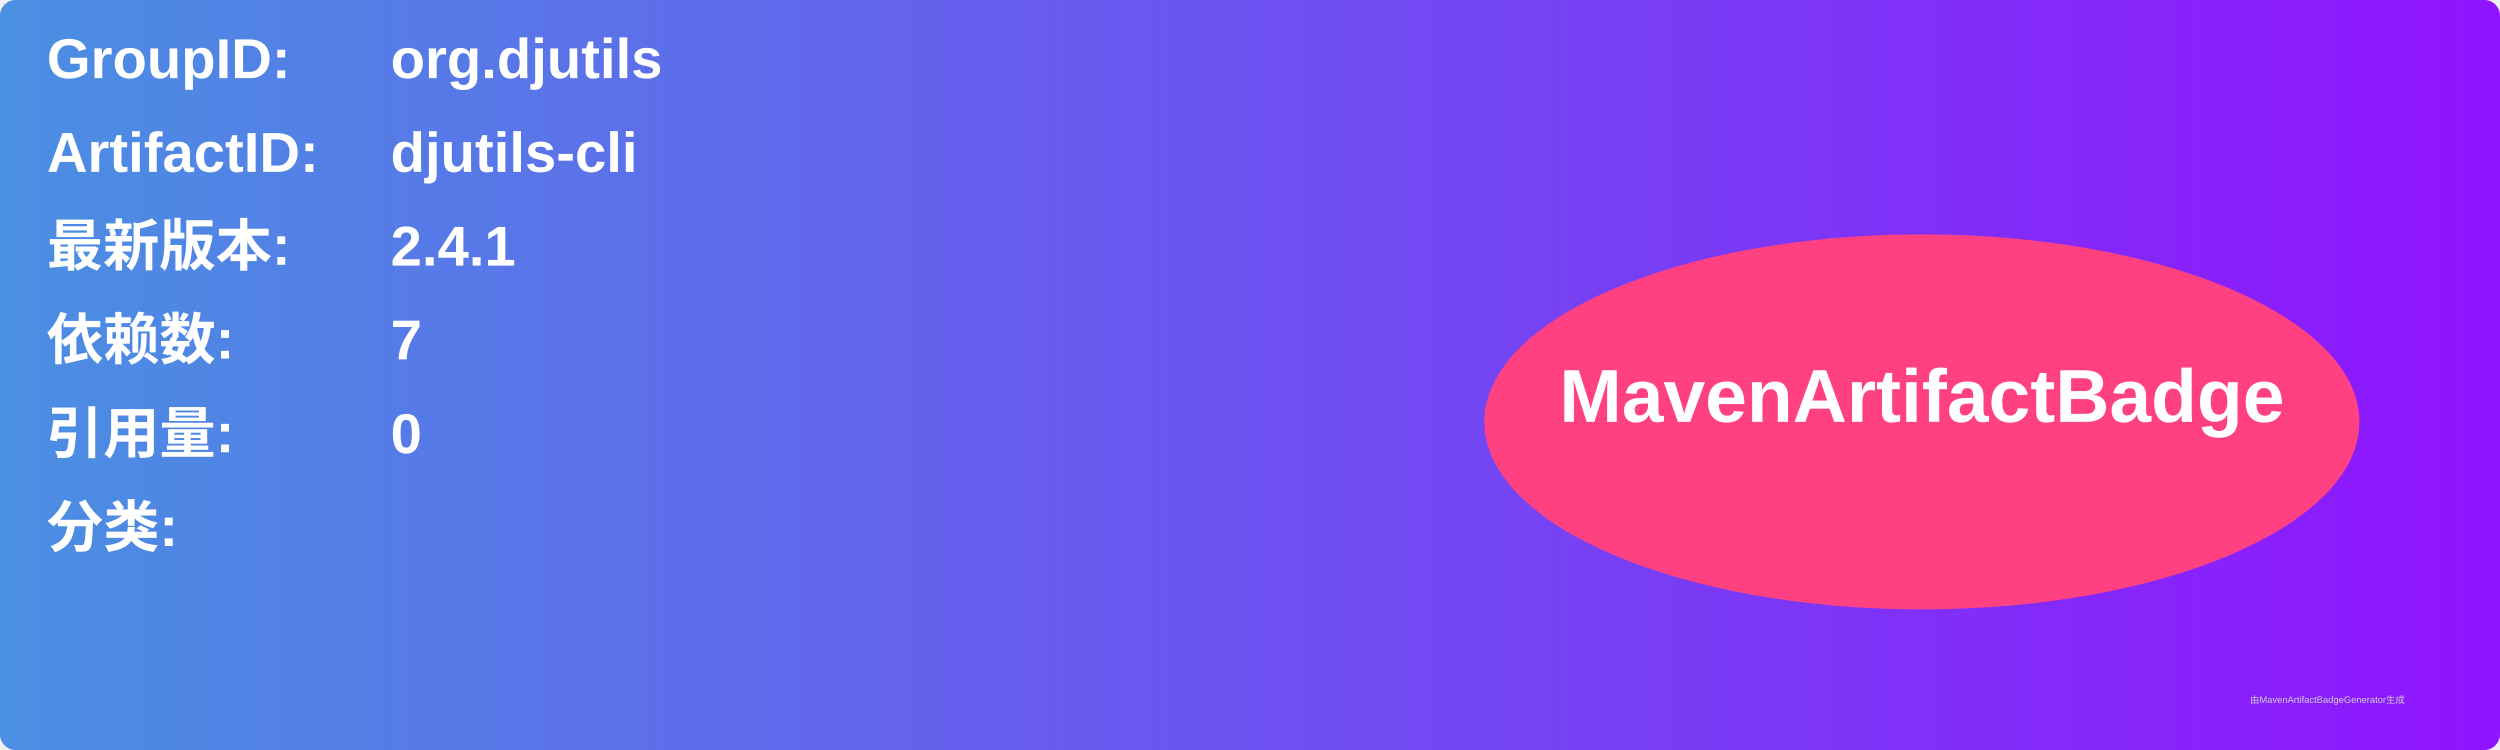
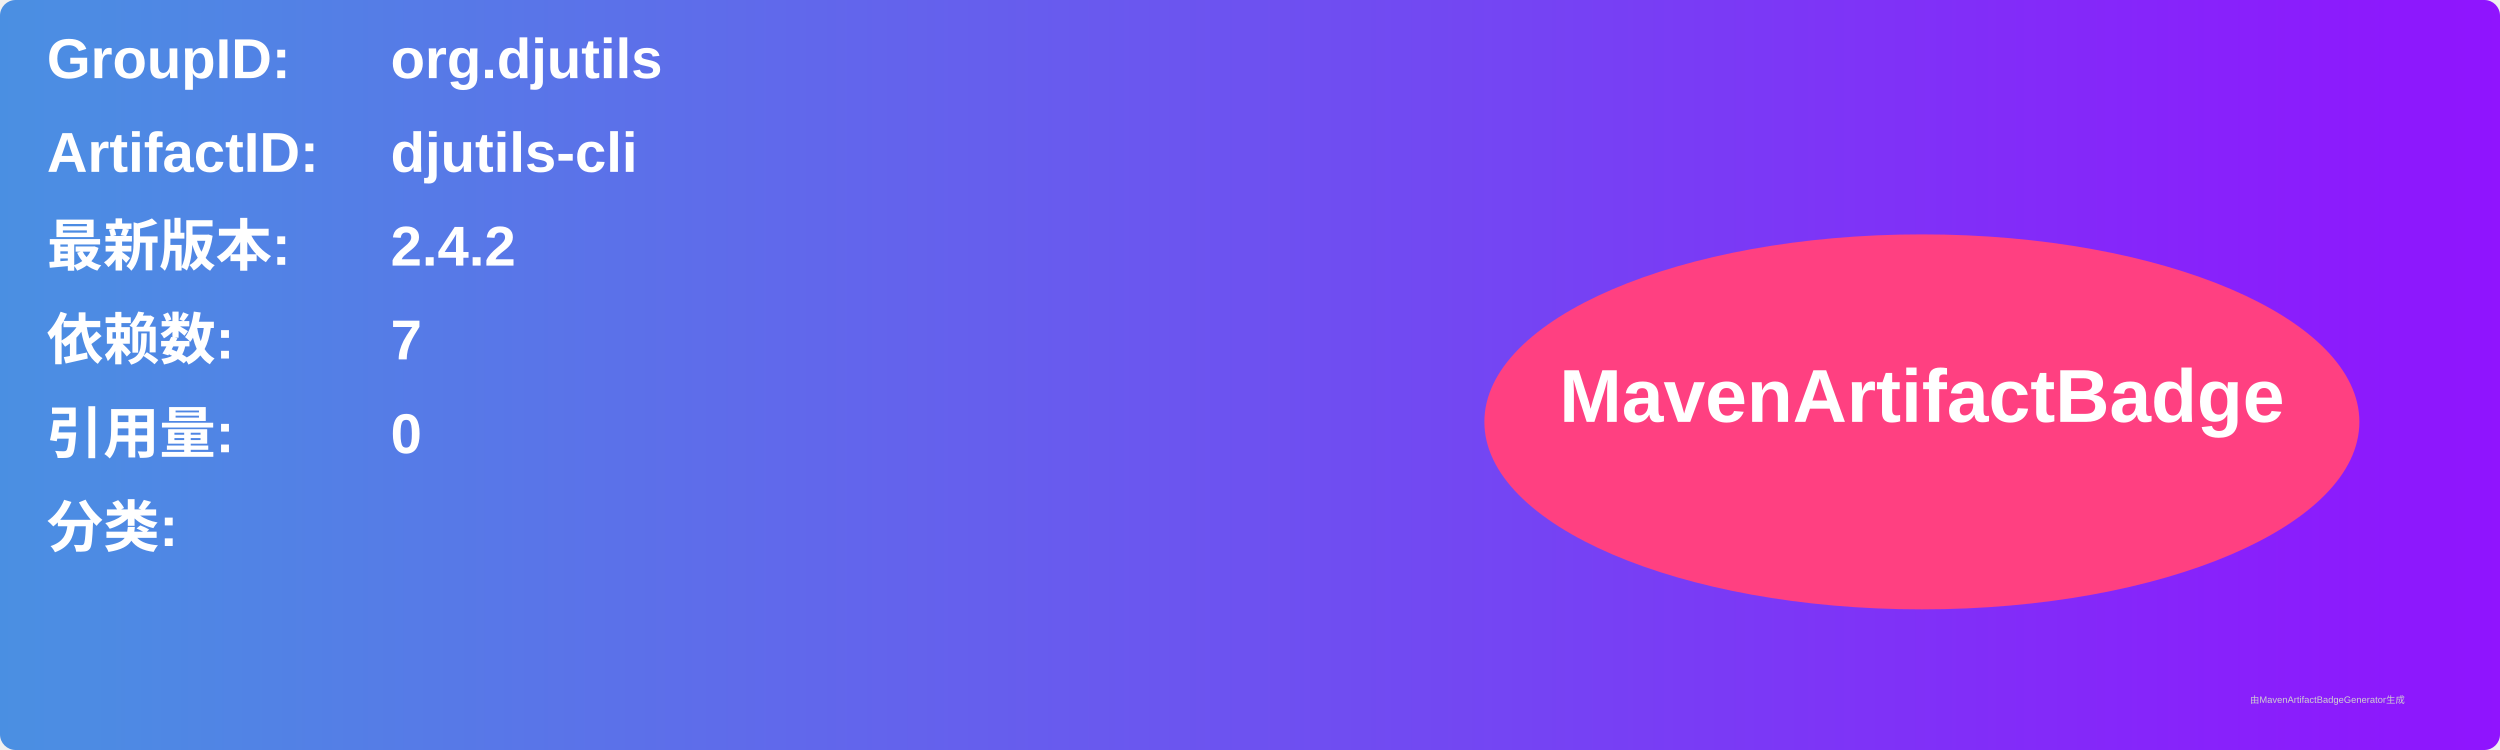
<svg xmlns="http://www.w3.org/2000/svg" width="800" height="240" viewBox="0 0 800 240">
  <linearGradient id="grad" x1="0%" y1="0%" x2="100%" y2="0%">
    <stop offset="0%" stop-color="#4a90e2" />
    <stop offset="100%" stop-color="#9013fe" />
  </linearGradient>
  <rect width="100%" height="100%" rx="5" ry="5" fill="url(#grad)" />
  <g transform="translate(15, 15)">
    <text x="0" y="10" font-family="Arial" font-size="18" fill="white" font-weight="bold" width="260">GroupID:</text>
    <text x="110" y="10" font-family="Arial" font-size="18" fill="white" font-weight="bold" width="460">org.djutils</text>
    <text x="0" y="40" font-family="Arial" font-size="18" fill="white" font-weight="bold" width="260">ArtifactID:</text>
    <text x="110" y="40" font-family="Arial" font-size="18" fill="white" font-weight="bold" width="460">djutils-cli</text>
    <text x="0" y="70" font-family="Arial" font-size="18" fill="white" font-weight="bold">最新版本:</text>
    <text x="110" y="70" font-family="Arial" font-size="18" fill="white" font-weight="bold">
-       <tspan font-weight="bold">2.4.1</tspan>
+       <tspan font-weight="bold">2.4.2</tspan>
    </text>
    <text x="0" y="100" font-family="Arial" font-size="18" fill="white" font-weight="bold">依赖数: </text>
    <text x="110" y="100" font-family="Arial" font-size="18" fill="white">
      <tspan font-weight="bold">7</tspan>
    </text>
    <text x="0" y="130" font-family="Arial" font-size="18" fill="white" font-weight="bold">引用量: </text>
    <text x="110" y="130" font-family="Arial" font-size="18" fill="white">
      <tspan font-weight="bold">0</tspan>
    </text>
    <text x="0" y="160" font-family="Arial" font-size="18" fill="white" font-weight="bold">分类:</text>
    <text x="10" y="190" font-family="Arial" font-size="10" fill="white">
      <tspan font-weight="bold" />
    </text>
    <ellipse cx="600" cy="120" rx="140" ry="60" fill="#ff4081" />
    <text x="600" y="120" text-anchor="middle" font-family="Arial" font-size="24" fill="white" font-weight="bold">MavenArtifactBadge</text>
  </g>
  <text x="720" y="225" font-family="Arial" font-size="3" fill="#d0d0d0">由MavenArtifactBadgeGenerator生成</text>
</svg>
